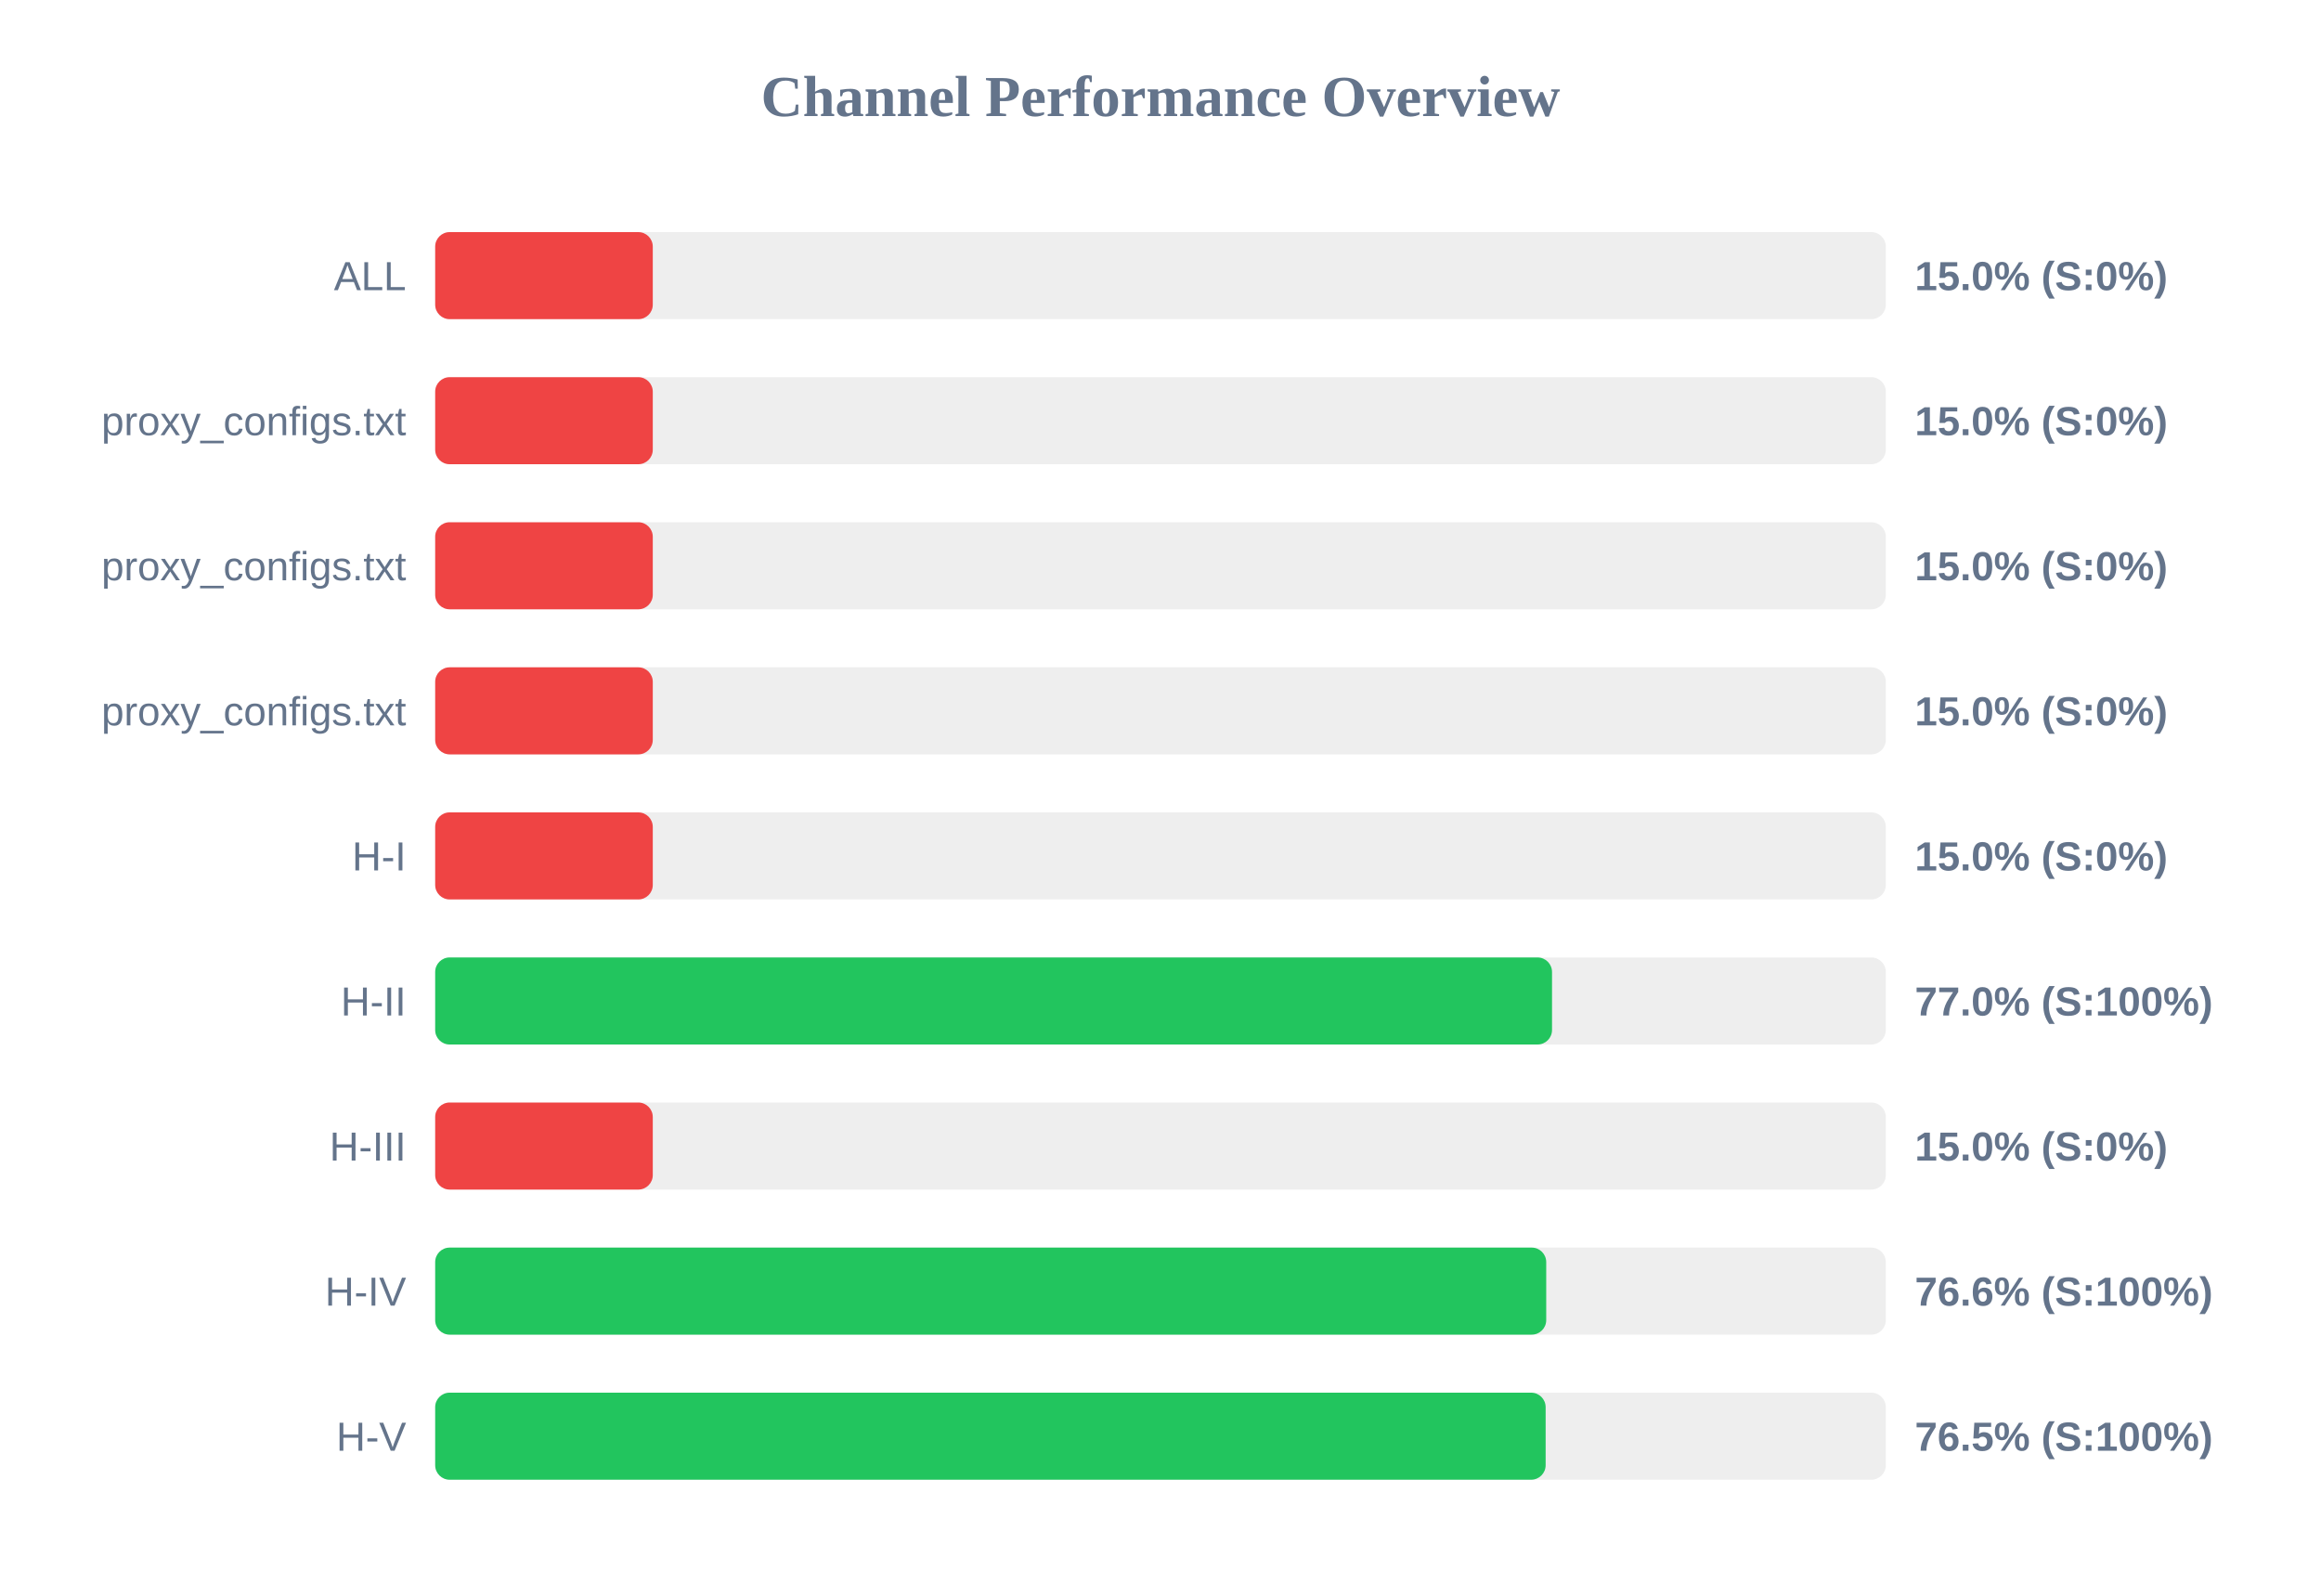
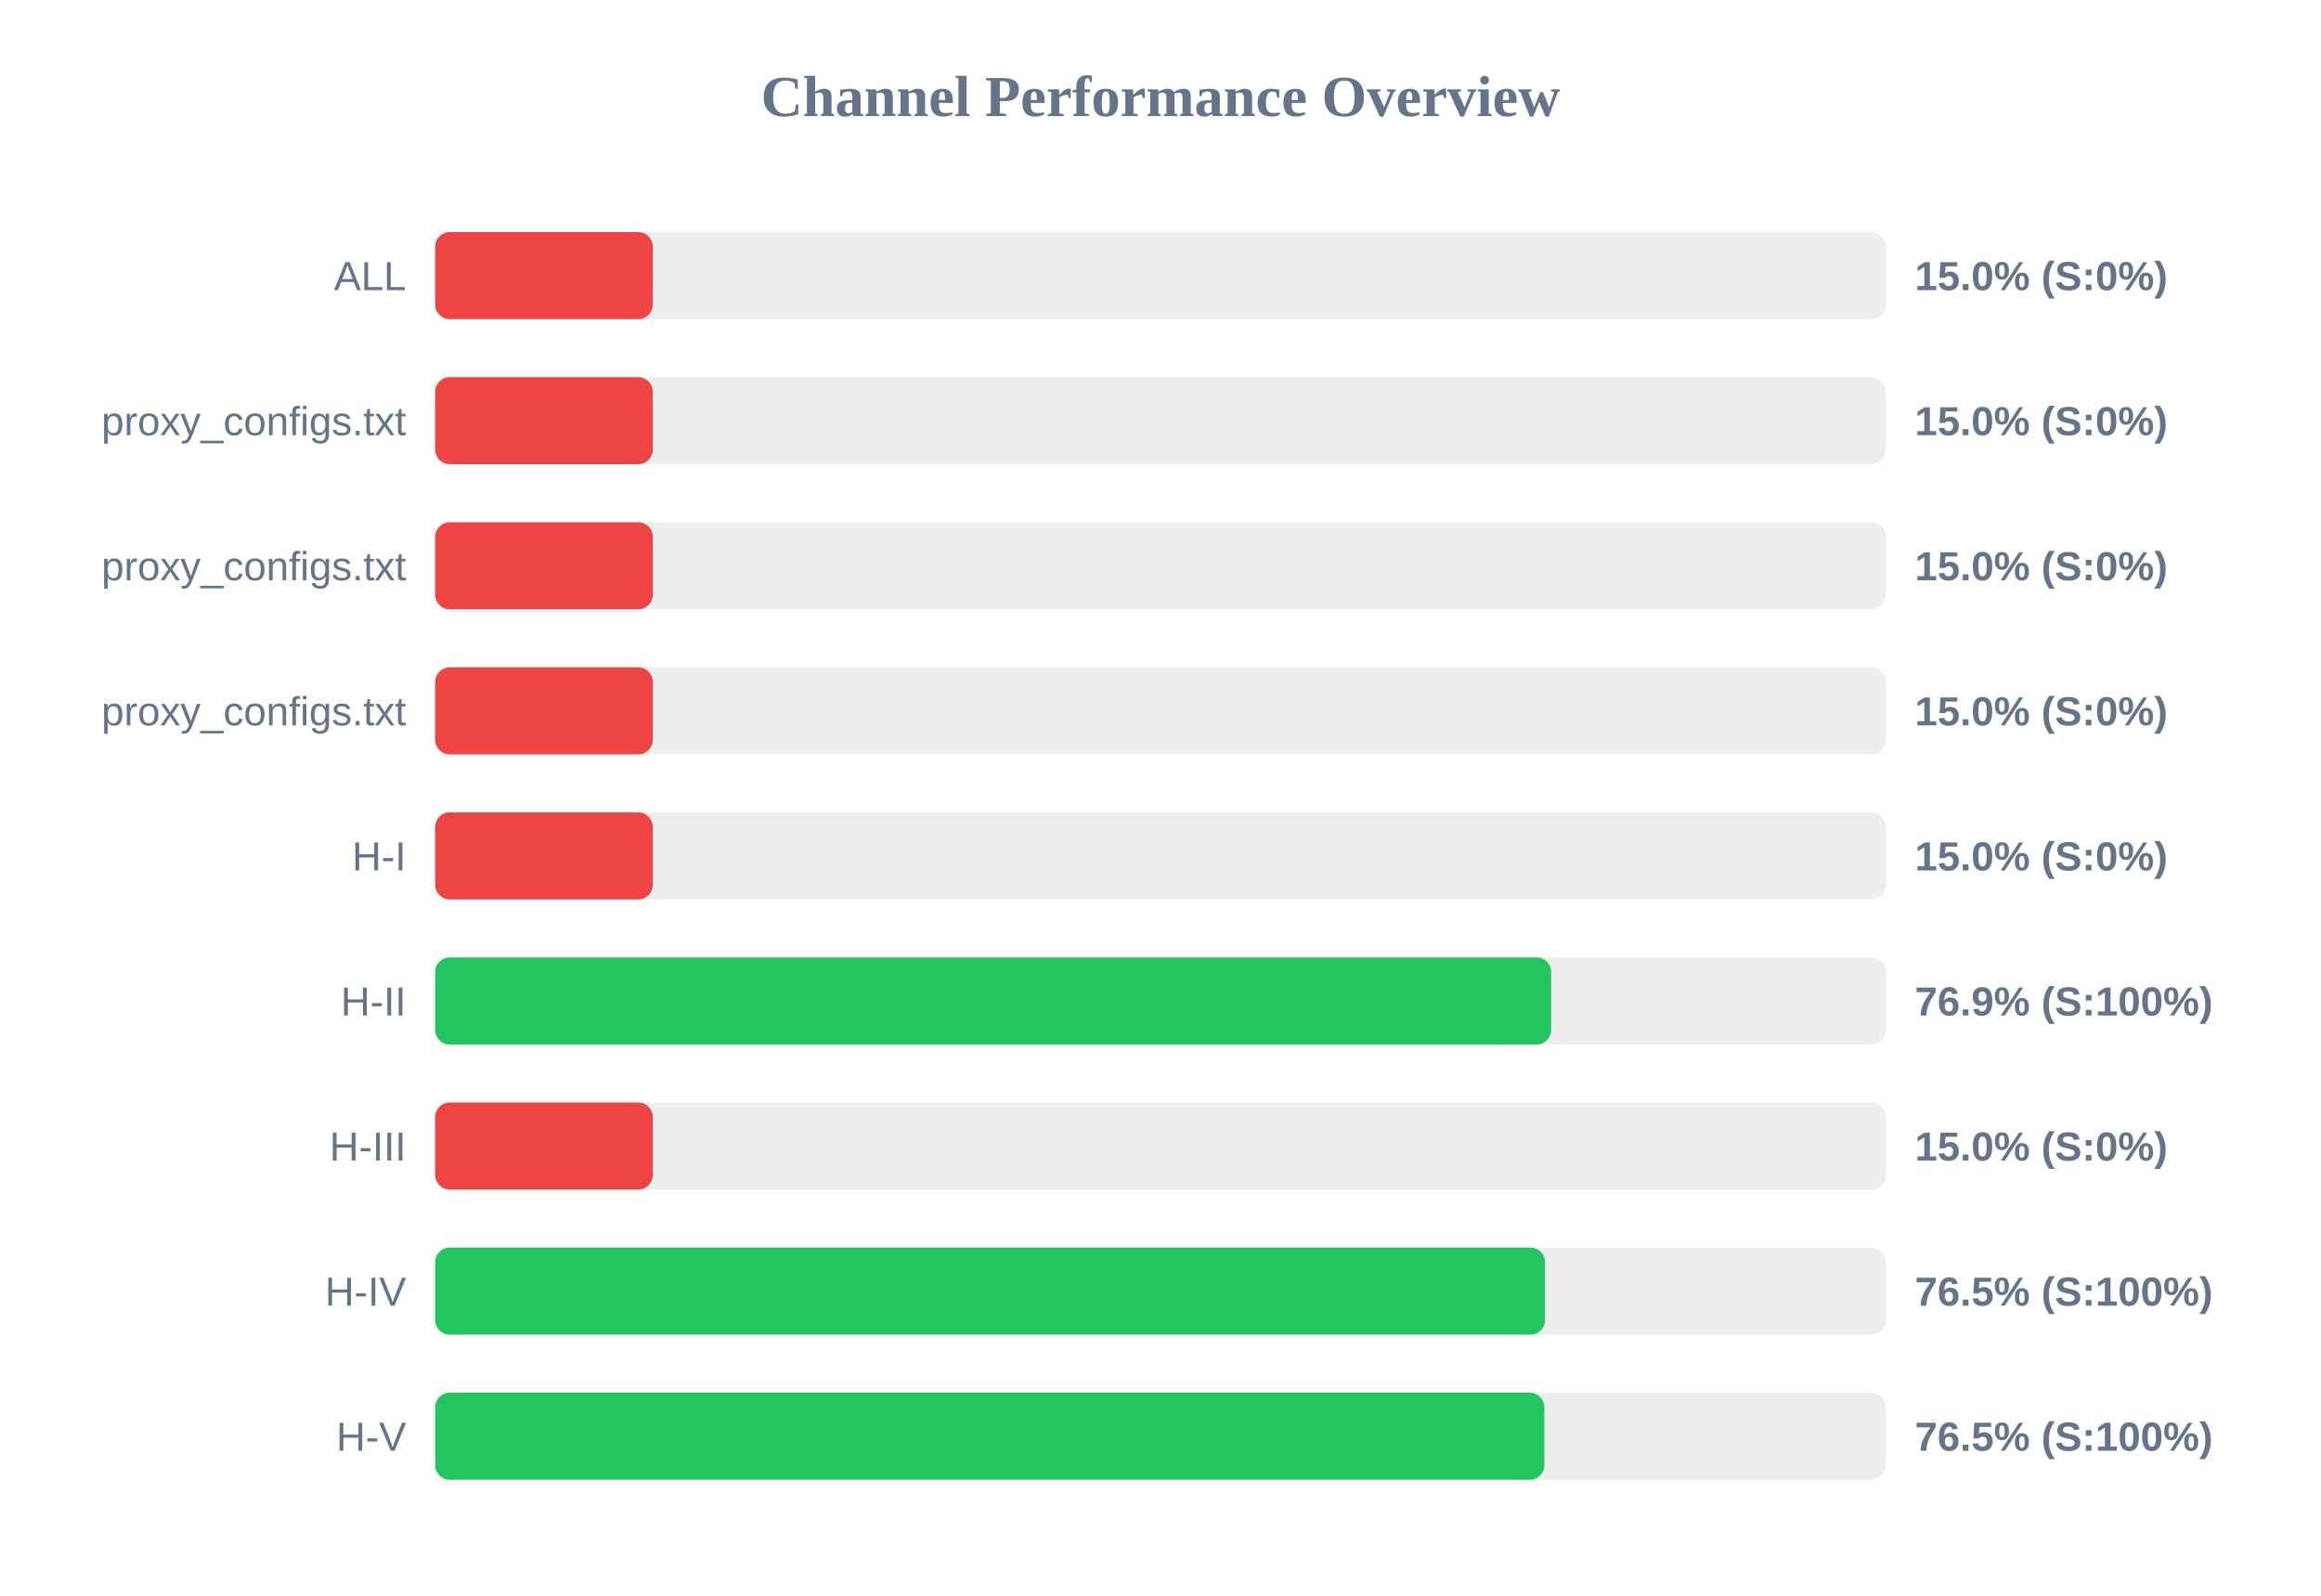
<svg xmlns="http://www.w3.org/2000/svg" width="800" height="550" version="1.1">
  <style>
        .row { font: 14px Arial; fill: #64748b; }
        .score { font: bold 14px Arial; fill: #64748b; }
    </style>
  <text x="400" y="40" text-anchor="middle" font-size="20px" font-weight="bold" fill="#64748b">Channel Performance Overview</text>
  <rect x="150" y="80" width="500" height="30" fill="#eee" rx="5" />
  <rect x="150" y="80" width="75.0" height="30" fill="#ef4444" rx="5" />
  <text x="140" y="100" text-anchor="end" class="row">ALL</text>
  <text x="660" y="100" text-anchor="start" class="score">15.0% (S:0%)</text>
  <rect x="150" y="130" width="500" height="30" fill="#eee" rx="5" />
  <rect x="150" y="130" width="75.0" height="30" fill="#ef4444" rx="5" />
  <text x="140" y="150" text-anchor="end" class="row">proxy_configs.txt</text>
  <text x="660" y="150" text-anchor="start" class="score">15.0% (S:0%)</text>
  <rect x="150" y="180" width="500" height="30" fill="#eee" rx="5" />
  <rect x="150" y="180" width="75.0" height="30" fill="#ef4444" rx="5" />
  <text x="140" y="200" text-anchor="end" class="row">proxy_configs.txt</text>
  <text x="660" y="200" text-anchor="start" class="score">15.0% (S:0%)</text>
  <rect x="150" y="230" width="500" height="30" fill="#eee" rx="5" />
  <rect x="150" y="230" width="75.0" height="30" fill="#ef4444" rx="5" />
  <text x="140" y="250" text-anchor="end" class="row">proxy_configs.txt</text>
  <text x="660" y="250" text-anchor="start" class="score">15.0% (S:0%)</text>
  <rect x="150" y="280" width="500" height="30" fill="#eee" rx="5" />
  <rect x="150" y="280" width="75.0" height="30" fill="#ef4444" rx="5" />
  <text x="140" y="300" text-anchor="end" class="row">H-I</text>
  <text x="660" y="300" text-anchor="start" class="score">15.0% (S:0%)</text>
  <rect x="150" y="330" width="500" height="30" fill="#eee" rx="5" />
-   <rect x="150" y="330" width="384.95" height="30" fill="#22c55e" rx="5" />
+   <rect x="150" y="330" width="384.65" height="30" fill="#22c55e" rx="5" />
  <text x="140" y="350" text-anchor="end" class="row">H-II</text>
-   <text x="660" y="350" text-anchor="start" class="score">77.0% (S:100%)</text>
+   <text x="660" y="350" text-anchor="start" class="score">76.9% (S:100%)</text>
  <rect x="150" y="380" width="500" height="30" fill="#eee" rx="5" />
  <rect x="150" y="380" width="75.0" height="30" fill="#ef4444" rx="5" />
  <text x="140" y="400" text-anchor="end" class="row">H-III</text>
  <text x="660" y="400" text-anchor="start" class="score">15.0% (S:0%)</text>
  <rect x="150" y="430" width="500" height="30" fill="#eee" rx="5" />
-   <rect x="150" y="430" width="382.95" height="30" fill="#22c55e" rx="5" />
+   <rect x="150" y="430" width="382.55" height="30" fill="#22c55e" rx="5" />
  <text x="140" y="450" text-anchor="end" class="row">H-IV</text>
-   <text x="660" y="450" text-anchor="start" class="score">76.6% (S:100%)</text>
+   <text x="660" y="450" text-anchor="start" class="score">76.5% (S:100%)</text>
  <rect x="150" y="480" width="500" height="30" fill="#eee" rx="5" />
-   <rect x="150" y="480" width="382.75" height="30" fill="#22c55e" rx="5" />
+   <rect x="150" y="480" width="382.3" height="30" fill="#22c55e" rx="5" />
  <text x="140" y="500" text-anchor="end" class="row">H-V</text>
  <text x="660" y="500" text-anchor="start" class="score">76.5% (S:100%)</text>
</svg>
